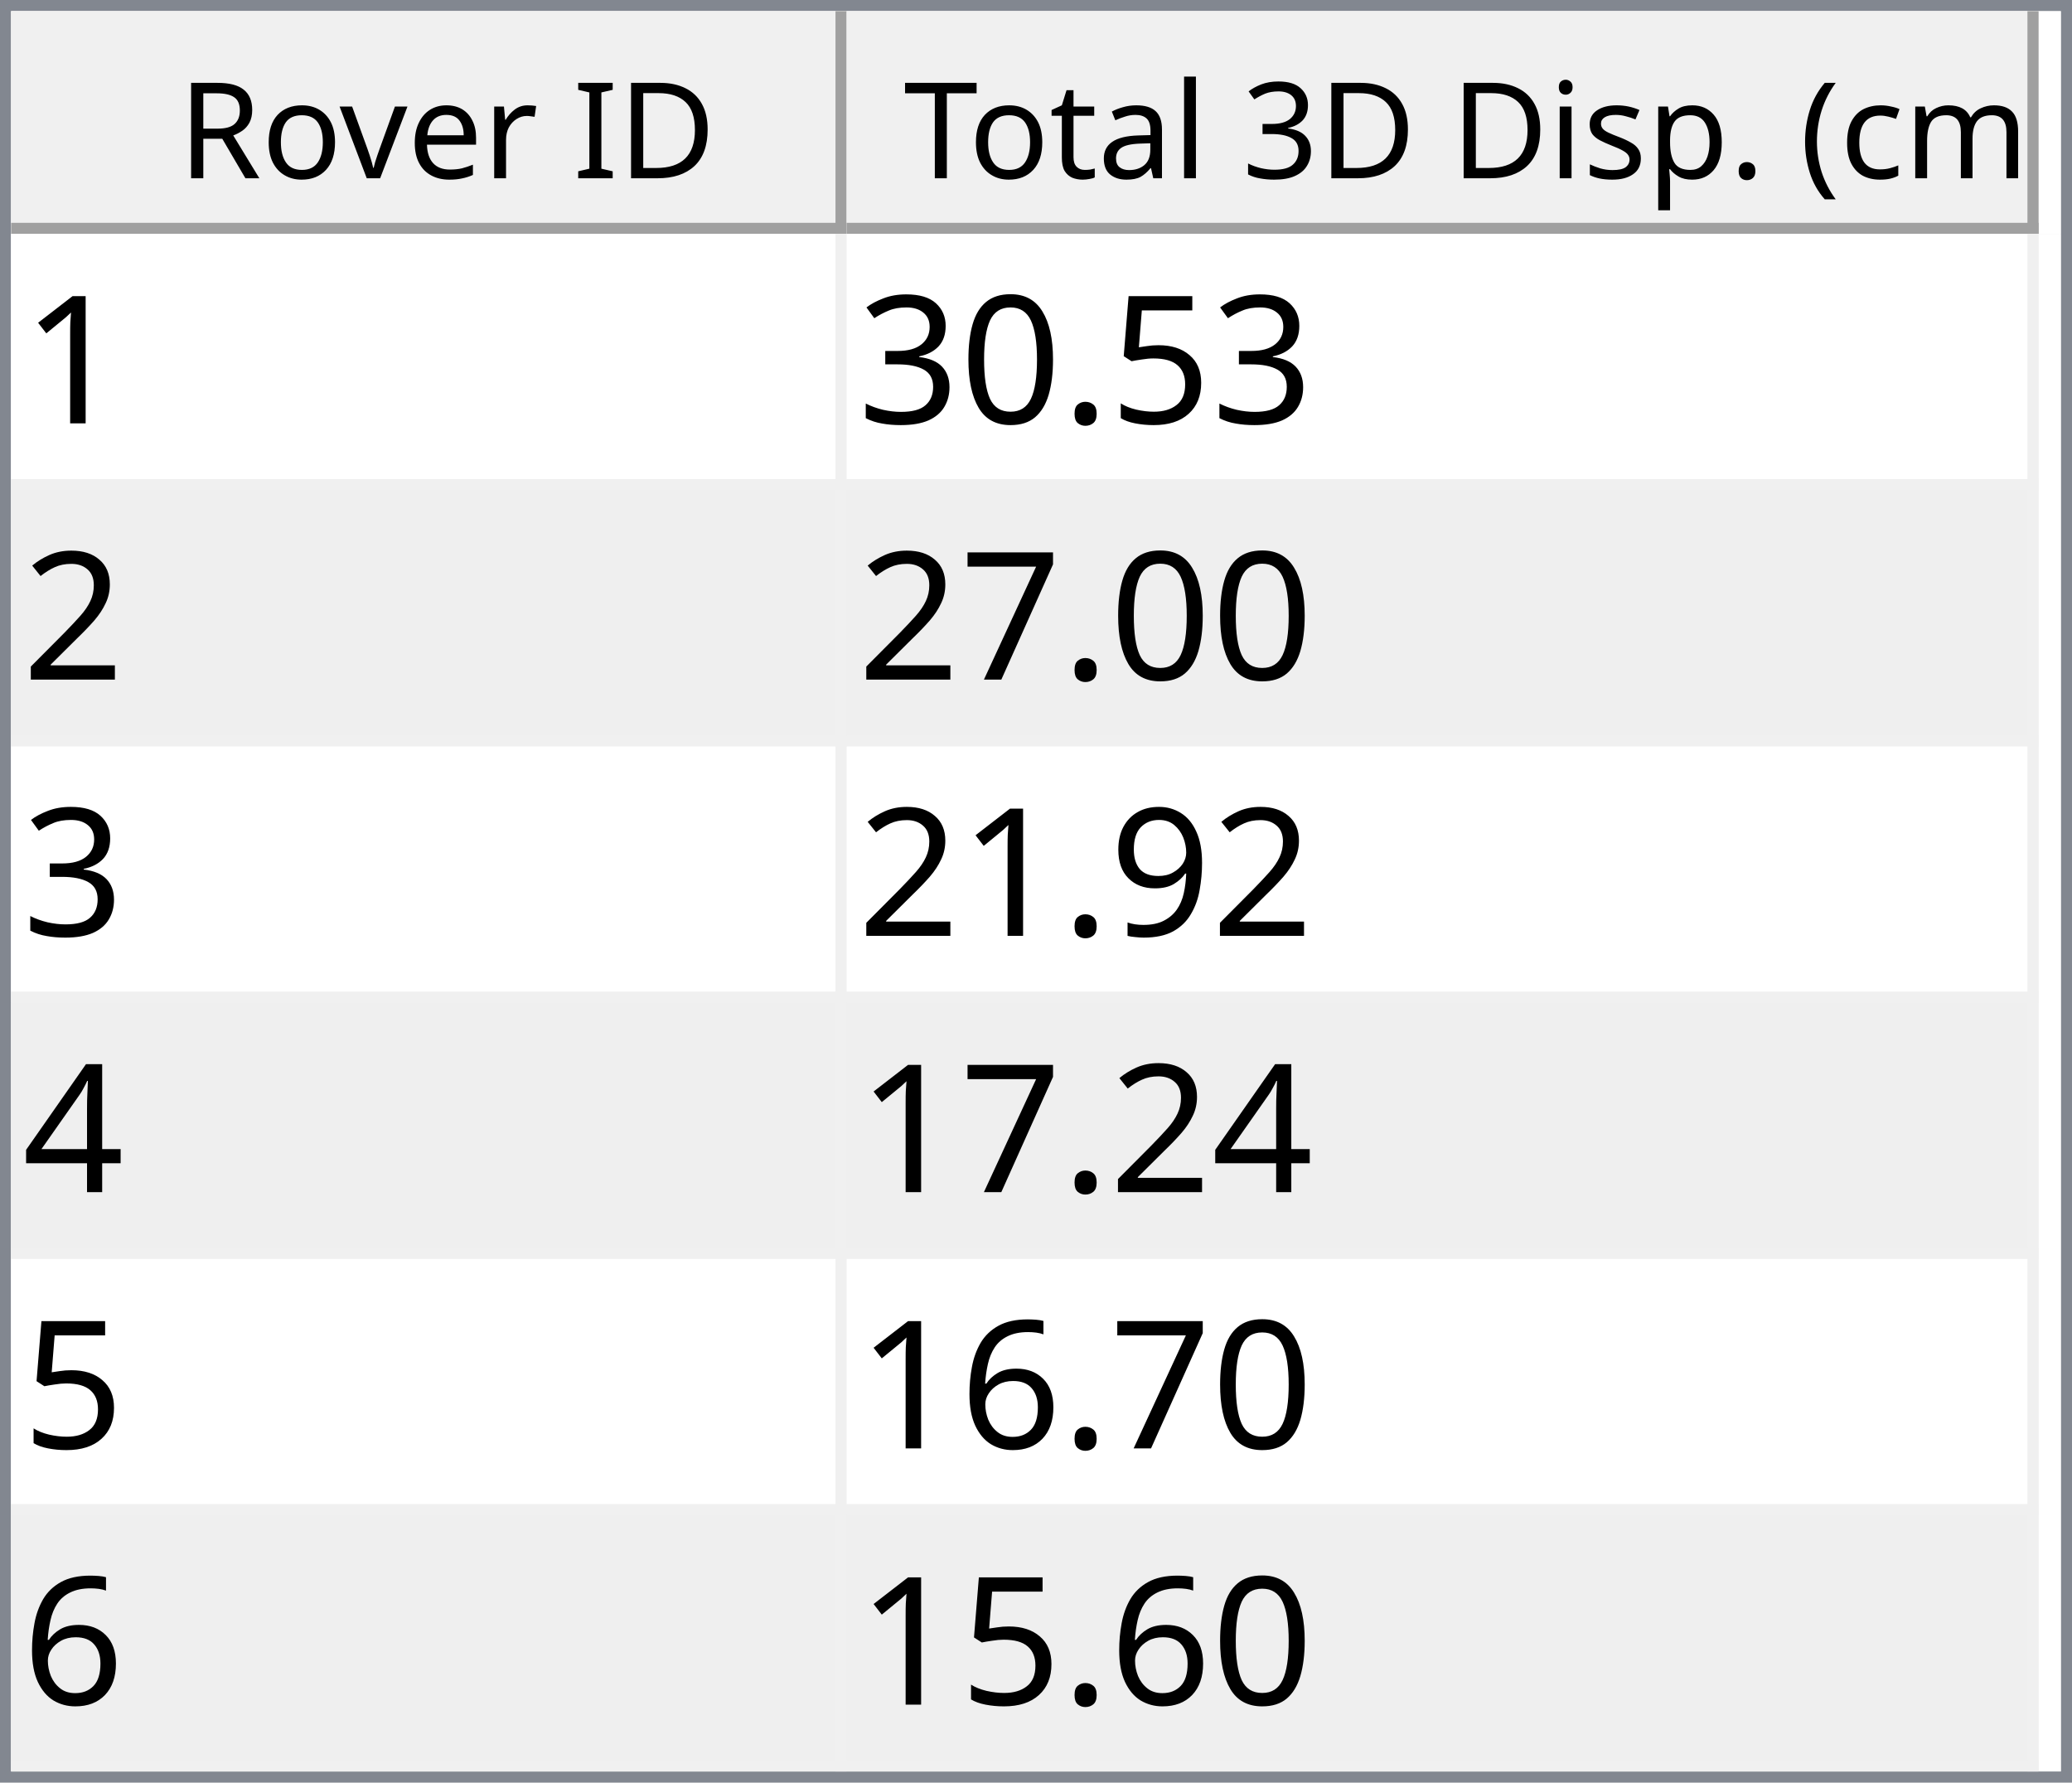
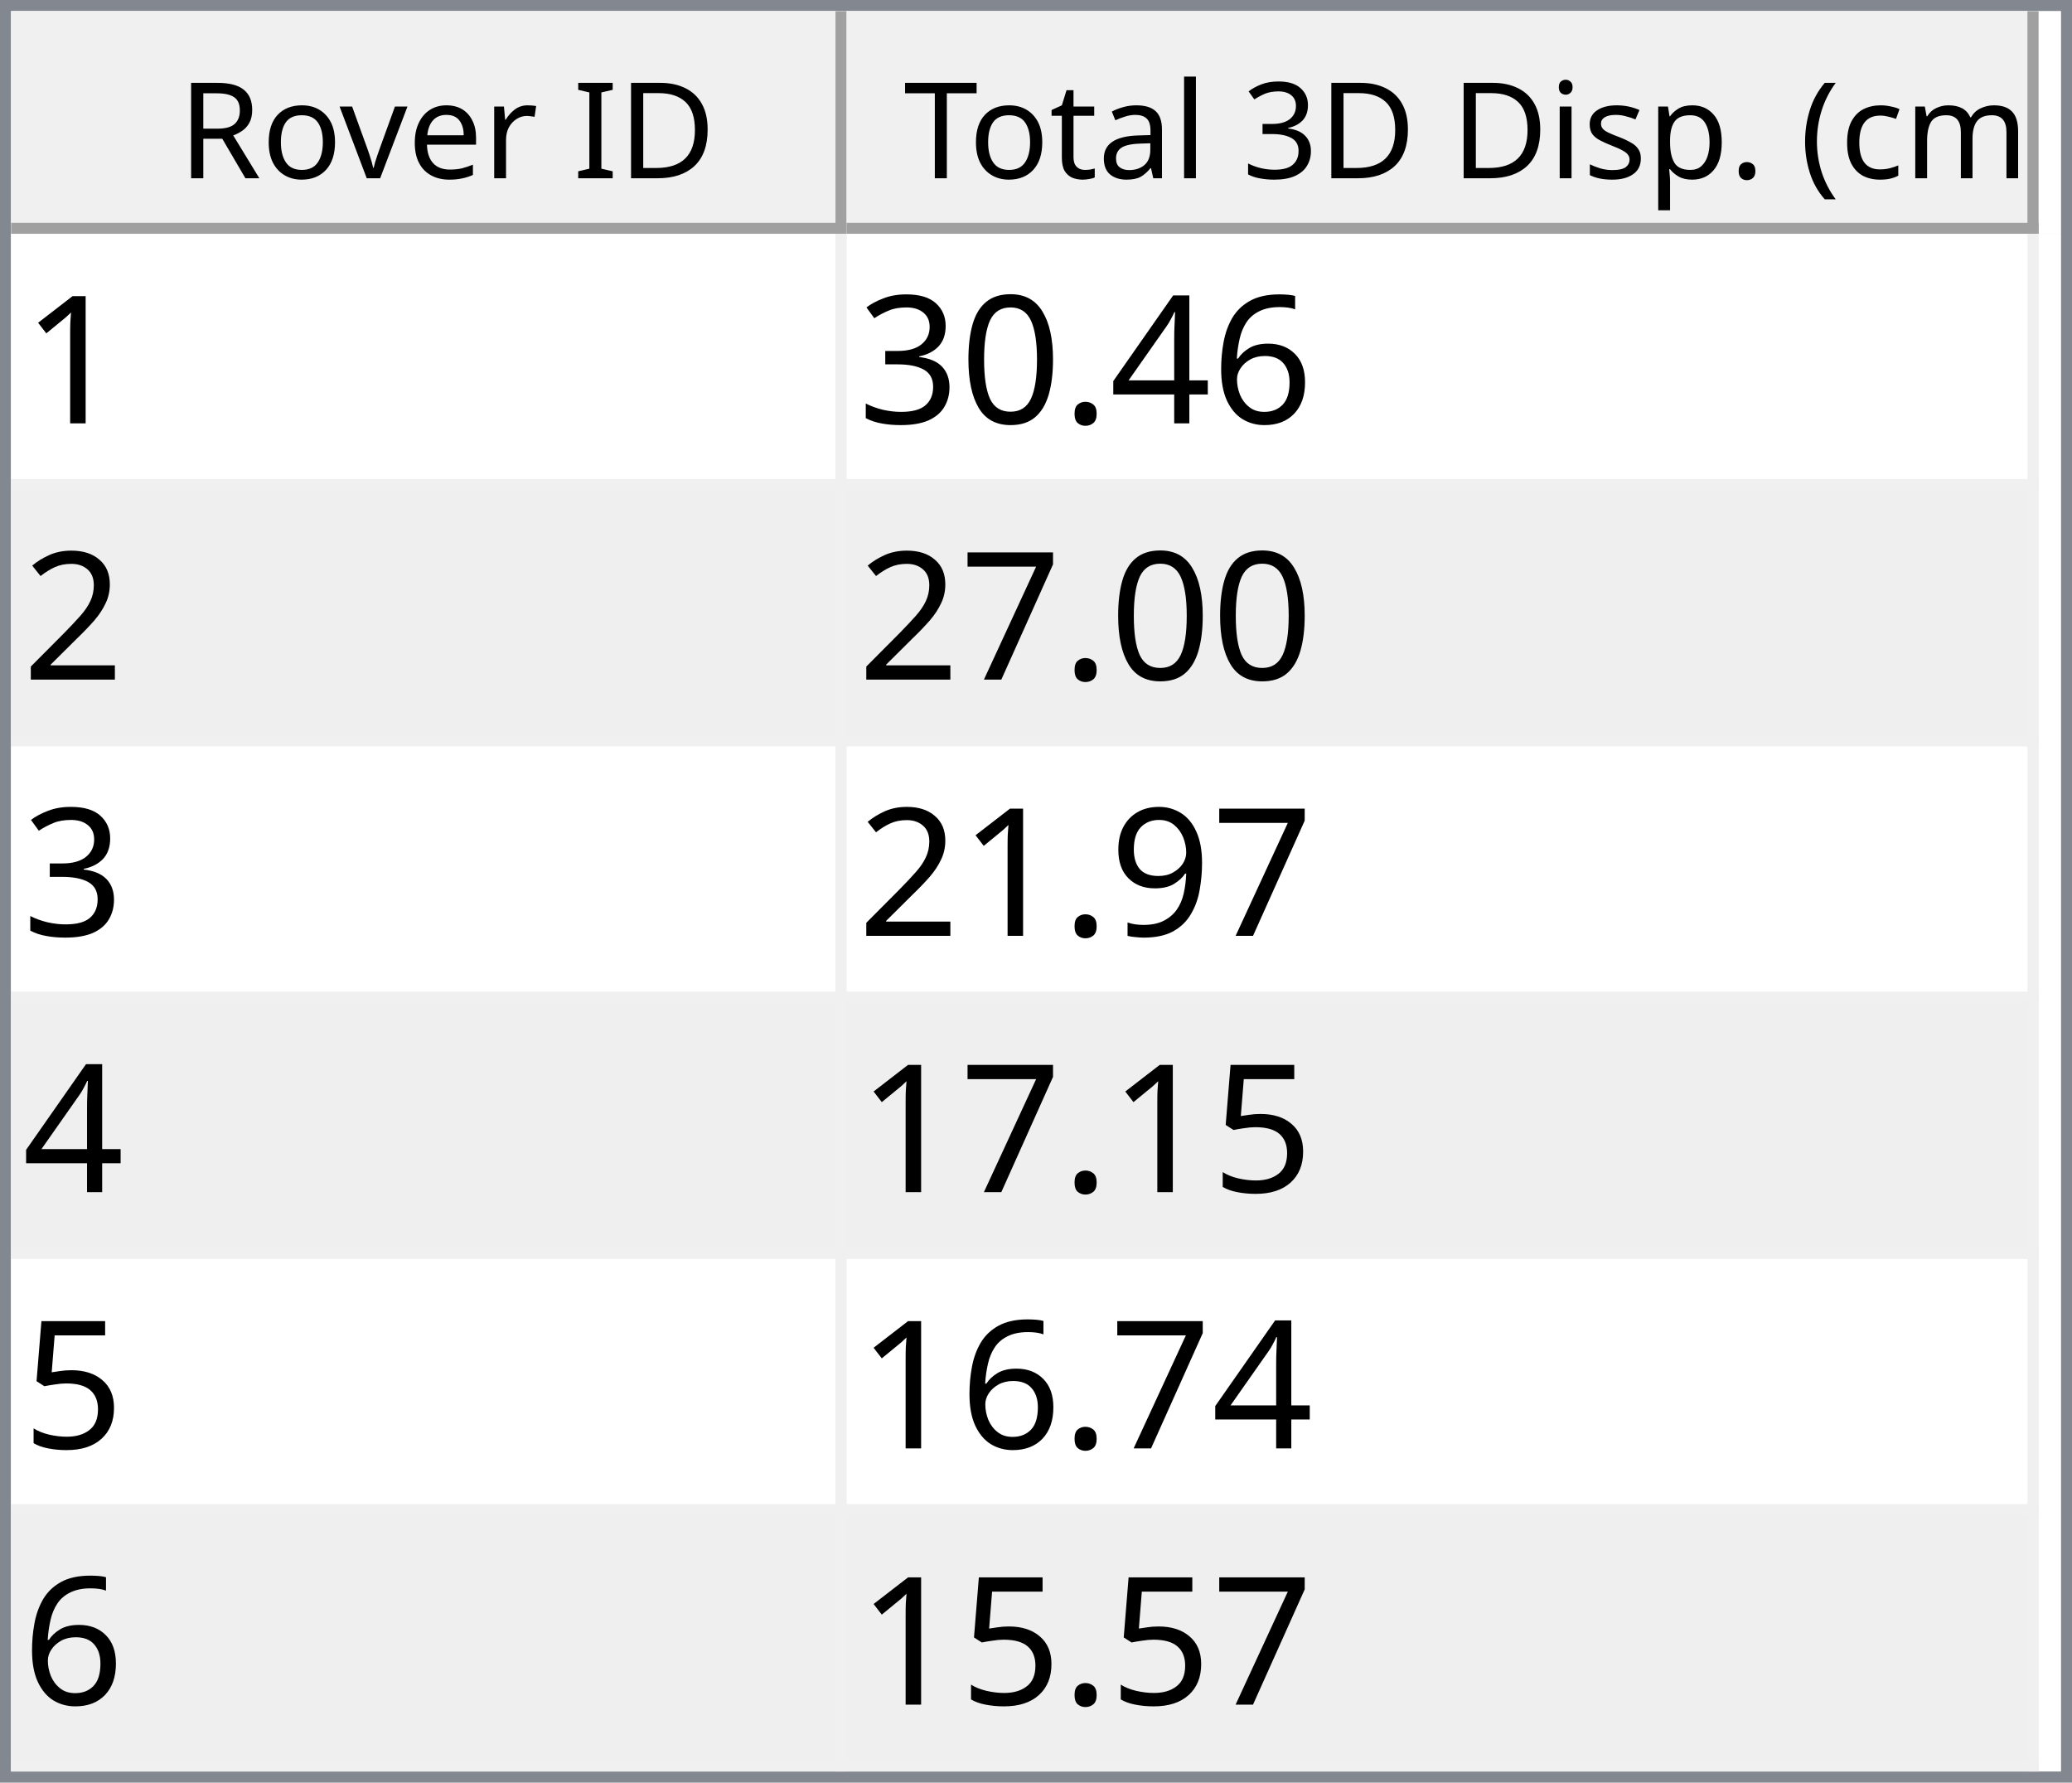
<svg xmlns="http://www.w3.org/2000/svg" style="fill-opacity:1; color-rendering:auto; color-interpolation:auto; text-rendering:auto; stroke:black; stroke-linecap:square; stroke-miterlimit:10; shape-rendering:auto; stroke-opacity:1; fill:black; stroke-dasharray:none; font-weight:normal; stroke-width:1; font-family:'Dialog'; font-style:normal; stroke-linejoin:miter; font-size:12px; stroke-dashoffset:0; image-rendering:auto;" width="186" height="160">
  <defs id="genericDefs" />
  <g>
    <defs id="defs1">
      <clipPath clipPathUnits="userSpaceOnUse" id="clipPath1">
        <path d="M0 0 L186 0 L186 160 L0 160 L0 0 Z" />
      </clipPath>
      <clipPath clipPathUnits="userSpaceOnUse" id="clipPath2">
        <path d="M0 0 L0 160 L186 160 L186 0 Z" />
      </clipPath>
      <clipPath clipPathUnits="userSpaceOnUse" id="clipPath3">
        <path d="M0 0 L0 20 L184 20 L184 0 Z" />
      </clipPath>
      <clipPath clipPathUnits="userSpaceOnUse" id="clipPath4">
        <path d="M0 0 L0 20 L75 20 L75 0 Z" />
      </clipPath>
      <clipPath clipPathUnits="userSpaceOnUse" id="clipPath5">
        <path d="M1 1 L1 19 L74 19 L74 1 Z" />
      </clipPath>
      <clipPath clipPathUnits="userSpaceOnUse" id="clipPath6">
        <path d="M0 0 L0 18 L73 18 L73 0 Z" />
      </clipPath>
      <clipPath clipPathUnits="userSpaceOnUse" id="clipPath7">
        <path d="M-0.5 -0.5 L-0.5 19.5 L74.5 19.5 L74.5 -0.5 Z" />
      </clipPath>
      <clipPath clipPathUnits="userSpaceOnUse" id="clipPath8">
        <path d="M0 0 L0 20 L107 20 L107 0 Z" />
      </clipPath>
      <clipPath clipPathUnits="userSpaceOnUse" id="clipPath9">
        <path d="M1 1 L1 19 L106 19 L106 1 Z" />
      </clipPath>
      <clipPath clipPathUnits="userSpaceOnUse" id="clipPath10">
        <path d="M0 0 L0 18 L105 18 L105 0 Z" />
      </clipPath>
      <clipPath clipPathUnits="userSpaceOnUse" id="clipPath11">
        <path d="M-0.5 -0.5 L-0.5 19.5 L106.5 19.5 L106.5 -0.5 Z" />
      </clipPath>
      <clipPath clipPathUnits="userSpaceOnUse" id="clipPath12">
        <path d="M0 0 L0 138 L184 138 L184 0 Z" />
      </clipPath>
      <clipPath clipPathUnits="userSpaceOnUse" id="clipPath13">
        <path d="M0 0 L0 138 L182 138 L182 0 Z" />
      </clipPath>
      <clipPath clipPathUnits="userSpaceOnUse" id="clipPath14">
        <path d="M-0.5 -0.5 L-0.5 137.5 L181.5 137.5 L181.5 -0.5 Z" />
      </clipPath>
      <clipPath clipPathUnits="userSpaceOnUse" id="clipPath15">
        <path d="M0 0 L0 22 L74 22 L74 0 Z" />
      </clipPath>
      <clipPath clipPathUnits="userSpaceOnUse" id="clipPath16">
        <path d="M0 0 L0 22 L106 22 L106 0 Z" />
      </clipPath>
      <font horiz-adv-x="64.551" id="font1">
        <font-face ascent="107.91" descent="25.098" units-per-em="100" style="font-style:normal; font-family:Segoe UI; font-weight:normal;" />
        <missing-glyph horiz-adv-x="64.551" d="M8.109 0 L8.109 68.266 L56.453 68.266 L56.453 0 L8.109 0 ZM15.328 7.234 L49.219 7.234 L49.219 61.031 L15.328 61.031 L15.328 7.234 Z" />
        <glyph unicode="D" horiz-adv-x="70.117" d="M9.188 0 L9.188 70.016 L28.516 70.016 Q65.531 70.016 65.531 35.891 Q65.531 19.672 55.25 9.836 Q44.969 0 27.734 0 L9.188 0 ZM17.391 62.594 L17.391 7.422 L27.828 7.422 Q41.609 7.422 49.273 14.797 Q56.938 22.172 56.938 35.688 Q56.938 62.594 28.328 62.594 L17.391 62.594 Z" />
        <glyph unicode="I" horiz-adv-x="26.611" d="M17.391 0 L9.188 0 L9.188 70.016 L17.391 70.016 L17.391 0 Z" />
        <glyph unicode=" " horiz-adv-x="27.393" d="" />
        <glyph unicode="r" horiz-adv-x="34.766" d="M34.188 41.891 Q32.078 43.5 28.125 43.5 Q23 43.5 19.555 38.672 Q16.109 33.844 16.109 25.484 L16.109 0 L8.109 0 L8.109 50 L16.109 50 L16.109 39.703 L16.312 39.703 Q18.016 44.969 21.531 47.922 Q25.047 50.875 29.391 50.875 Q32.516 50.875 34.188 50.203 L34.188 41.891 Z" />
        <glyph unicode="e" horiz-adv-x="52.295" d="M48.297 23 L12.984 23 Q13.188 14.656 17.484 10.109 Q21.781 5.562 29.297 5.562 Q37.75 5.562 44.828 11.141 L44.828 3.609 Q38.234 -1.172 27.391 -1.172 Q16.797 -1.172 10.742 5.641 Q4.688 12.453 4.688 24.812 Q4.688 36.469 11.305 43.82 Q17.922 51.172 27.734 51.172 Q37.547 51.172 42.922 44.828 Q48.297 38.484 48.297 27.203 L48.297 23 ZM40.094 29.781 Q40.047 36.719 36.75 40.578 Q33.453 44.438 27.594 44.438 Q21.922 44.438 17.969 40.383 Q14.016 36.328 13.094 29.781 L40.094 29.781 Z" />
        <glyph unicode="v" horiz-adv-x="47.9" d="M47.406 50 L27.484 0 L19.625 0 L0.688 50 L9.469 50 L22.172 13.672 Q23.578 9.672 23.922 6.688 L24.125 6.688 Q24.609 10.453 25.688 13.484 L38.969 50 L47.406 50 Z" />
        <glyph unicode="o" horiz-adv-x="58.594" d="M29 -1.172 Q17.922 -1.172 11.305 5.836 Q4.688 12.844 4.688 24.422 Q4.688 37.016 11.57 44.094 Q18.453 51.172 30.172 51.172 Q41.359 51.172 47.633 44.289 Q53.906 37.406 53.906 25.203 Q53.906 13.234 47.141 6.031 Q40.375 -1.172 29 -1.172 ZM29.594 44.438 Q21.875 44.438 17.383 39.188 Q12.891 33.938 12.891 24.703 Q12.891 15.828 17.43 10.695 Q21.969 5.562 29.594 5.562 Q37.359 5.562 41.531 10.594 Q45.703 15.625 45.703 24.906 Q45.703 34.281 41.531 39.359 Q37.359 44.438 29.594 44.438 Z" />
        <glyph unicode="R" horiz-adv-x="59.814" d="M59.375 0 L49.609 0 L37.891 19.625 Q36.281 22.359 34.766 24.289 Q33.25 26.219 31.664 27.438 Q30.078 28.656 28.25 29.219 Q26.422 29.781 24.125 29.781 L17.391 29.781 L17.391 0 L9.188 0 L9.188 70.016 L30.078 70.016 Q34.672 70.016 38.555 68.867 Q42.438 67.719 45.289 65.375 Q48.141 63.031 49.758 59.547 Q51.375 56.062 51.375 51.375 Q51.375 47.703 50.273 44.656 Q49.172 41.609 47.148 39.211 Q45.125 36.812 42.266 35.133 Q39.406 33.453 35.844 32.516 L35.844 32.328 Q37.594 31.547 38.891 30.547 Q40.188 29.547 41.359 28.18 Q42.531 26.812 43.68 25.078 Q44.828 23.344 46.234 21.047 L59.375 0 ZM17.391 62.594 L17.391 37.203 L28.516 37.203 Q31.594 37.203 34.203 38.133 Q36.812 39.062 38.719 40.797 Q40.625 42.531 41.703 45.047 Q42.781 47.562 42.781 50.688 Q42.781 56.297 39.141 59.445 Q35.5 62.594 28.609 62.594 L17.391 62.594 Z" />
        <glyph unicode=")" horiz-adv-x="30.176" d="M8.297 -15.922 L1.172 -15.922 Q16.406 2.344 16.406 26.812 Q16.406 51.469 1.078 70.016 L8.297 70.016 Q23.531 52.156 23.531 26.703 Q23.531 1.375 8.297 -15.922 Z" />
        <glyph unicode="m" horiz-adv-x="86.133" d="M79.109 0 L71.094 0 L71.094 28.719 Q71.094 37.016 68.531 40.727 Q65.969 44.438 59.906 44.438 Q54.781 44.438 51.195 39.75 Q47.609 35.062 47.609 28.516 L47.609 0 L39.594 0 L39.594 29.688 Q39.594 44.438 28.219 44.438 Q22.953 44.438 19.531 40.016 Q16.109 35.594 16.109 28.516 L16.109 0 L8.109 0 L8.109 50 L16.109 50 L16.109 42.094 L16.312 42.094 Q21.625 51.172 31.844 51.172 Q36.969 51.172 40.773 48.312 Q44.578 45.453 46 40.828 Q51.562 51.172 62.594 51.172 Q79.109 51.172 79.109 30.812 L79.109 0 Z" />
        <glyph unicode="c" horiz-adv-x="46.191" d="M42.188 2.297 Q36.422 -1.172 28.516 -1.172 Q17.828 -1.172 11.258 5.789 Q4.688 12.75 4.688 23.828 Q4.688 36.188 11.766 43.68 Q18.844 51.172 30.672 51.172 Q37.25 51.172 42.281 48.734 L42.281 40.531 Q36.719 44.438 30.375 44.438 Q22.703 44.438 17.797 38.945 Q12.891 33.453 12.891 24.516 Q12.891 15.719 17.508 10.641 Q22.125 5.562 29.891 5.562 Q36.422 5.562 42.188 9.906 L42.188 2.297 Z" />
        <glyph unicode="(" horiz-adv-x="30.176" d="M29.109 -15.922 L21.969 -15.922 Q6.844 1.375 6.844 26.703 Q6.844 52.156 21.969 70.016 L29.203 70.016 Q13.875 51.469 13.875 26.812 Q13.875 2.344 29.109 -15.922 Z" />
        <glyph unicode="." horiz-adv-x="21.68" d="M10.891 -1.078 Q8.641 -1.078 7.055 0.539 Q5.469 2.156 5.469 4.391 Q5.469 6.641 7.055 8.273 Q8.641 9.906 10.891 9.906 Q13.188 9.906 14.797 8.273 Q16.406 6.641 16.406 4.391 Q16.406 2.156 14.797 0.539 Q13.188 -1.078 10.891 -1.078 Z" />
        <glyph unicode="p" horiz-adv-x="58.789" d="M16.312 7.234 L16.109 7.234 L16.109 -23 L8.109 -23 L8.109 50 L16.109 50 L16.109 41.219 L16.312 41.219 Q22.219 51.172 33.594 51.172 Q43.266 51.172 48.688 44.461 Q54.109 37.75 54.109 26.469 Q54.109 13.922 48 6.375 Q41.891 -1.172 31.297 -1.172 Q21.578 -1.172 16.312 7.234 ZM16.109 27.391 L16.109 20.406 Q16.109 14.203 20.141 9.883 Q24.172 5.562 30.375 5.562 Q37.641 5.562 41.773 11.133 Q45.906 16.703 45.906 26.609 Q45.906 34.969 42.047 39.703 Q38.188 44.438 31.594 44.438 Q24.609 44.438 20.359 39.578 Q16.109 34.719 16.109 27.391 Z" />
        <glyph unicode="s" horiz-adv-x="42.432" d="M5.078 1.812 L5.078 10.406 Q11.625 5.562 19.484 5.562 Q30.031 5.562 30.031 12.594 Q30.031 14.594 29.125 15.992 Q28.219 17.391 26.68 18.461 Q25.141 19.531 23.07 20.383 Q21 21.234 18.609 22.172 Q15.281 23.484 12.766 24.828 Q10.25 26.172 8.57 27.859 Q6.891 29.547 6.031 31.695 Q5.172 33.844 5.172 36.719 Q5.172 40.234 6.789 42.945 Q8.406 45.656 11.086 47.484 Q13.766 49.312 17.211 50.242 Q20.656 51.172 24.312 51.172 Q30.812 51.172 35.938 48.922 L35.938 40.828 Q30.422 44.438 23.25 44.438 Q21 44.438 19.195 43.922 Q17.391 43.406 16.094 42.477 Q14.797 41.547 14.086 40.258 Q13.375 38.969 13.375 37.406 Q13.375 35.453 14.086 34.133 Q14.797 32.812 16.164 31.789 Q17.531 30.766 19.484 29.938 Q21.438 29.109 23.922 28.125 Q27.25 26.859 29.883 25.516 Q32.516 24.172 34.375 22.484 Q36.234 20.797 37.234 18.602 Q38.234 16.406 38.234 13.375 Q38.234 9.672 36.602 6.938 Q34.969 4.203 32.234 2.398 Q29.5 0.594 25.93 -0.289 Q22.359 -1.172 18.453 -1.172 Q10.75 -1.172 5.078 1.812 Z" />
        <glyph unicode="i" horiz-adv-x="24.219" d="M12.203 62.703 Q10.062 62.703 8.547 64.164 Q7.031 65.625 7.031 67.875 Q7.031 70.125 8.547 71.609 Q10.062 73.094 12.203 73.094 Q14.406 73.094 15.945 71.609 Q17.484 70.125 17.484 67.875 Q17.484 65.719 15.945 64.211 Q14.406 62.703 12.203 62.703 ZM16.109 0 L8.109 0 L8.109 50 L16.109 50 L16.109 0 Z" />
        <glyph unicode="3" horiz-adv-x="53.906" d="M46.531 19.828 Q46.531 15.094 44.75 11.211 Q42.969 7.328 39.719 4.57 Q36.469 1.812 31.93 0.297 Q27.391 -1.219 21.922 -1.219 Q11.922 -1.219 6 2.594 L6 11.188 Q13.094 5.609 22.219 5.609 Q25.875 5.609 28.828 6.539 Q31.781 7.469 33.906 9.227 Q36.031 10.984 37.18 13.477 Q38.328 15.969 38.328 19.094 Q38.328 32.812 18.797 32.812 L12.984 32.812 L12.984 39.594 L18.5 39.594 Q35.797 39.594 35.797 52.484 Q35.797 64.406 22.609 64.406 Q15.188 64.406 8.688 59.422 L8.688 67.188 Q15.375 71.188 24.609 71.188 Q29 71.188 32.57 69.969 Q36.141 68.75 38.68 66.555 Q41.219 64.359 42.609 61.281 Q44 58.203 44 54.5 Q44 40.672 30.031 36.719 L30.031 36.531 Q33.594 36.141 36.625 34.797 Q39.656 33.453 41.852 31.305 Q44.047 29.156 45.289 26.25 Q46.531 23.344 46.531 19.828 Z" />
        <glyph unicode="l" horiz-adv-x="24.219" d="M16.109 0 L8.109 0 L8.109 74.031 L16.109 74.031 L16.109 0 Z" />
        <glyph unicode="a" horiz-adv-x="50.879" d="M43.891 0 L35.891 0 L35.891 7.812 L35.688 7.812 Q30.469 -1.172 20.312 -1.172 Q12.844 -1.172 8.617 2.781 Q4.391 6.734 4.391 13.281 Q4.391 27.297 20.906 29.594 L35.891 31.688 Q35.891 44.438 25.594 44.438 Q16.547 44.438 9.281 38.281 L9.281 46.484 Q16.656 51.172 26.266 51.172 Q43.891 51.172 43.891 32.516 L43.891 0 ZM35.891 25.297 L23.828 23.641 Q18.266 22.859 15.43 20.875 Q12.594 18.891 12.594 13.875 Q12.594 10.203 15.211 7.883 Q17.828 5.562 22.172 5.562 Q28.125 5.562 32.008 9.742 Q35.891 13.922 35.891 20.312 L35.891 25.297 Z" />
        <glyph unicode="t" horiz-adv-x="33.887" d="M31.297 0.484 Q28.469 -1.078 23.828 -1.078 Q10.688 -1.078 10.688 13.578 L10.688 43.172 L2.094 43.172 L2.094 50 L10.688 50 L10.688 62.203 L18.703 64.797 L18.703 50 L31.297 50 L31.297 43.172 L18.703 43.172 L18.703 14.984 Q18.703 9.969 20.414 7.82 Q22.125 5.672 26.078 5.672 Q29.109 5.672 31.297 7.328 L31.297 0.484 Z" />
        <glyph unicode="T" horiz-adv-x="52.393" d="M50.594 62.594 L30.375 62.594 L30.375 0 L22.172 0 L22.172 62.594 L2 62.594 L2 70.016 L50.594 70.016 L50.594 62.594 Z" />
      </font>
      <font horiz-adv-x="75.0" id="font2">
        <font-face ascent="100.537" descent="21.973" units-per-em="100" style="font-style:normal; font-family:sans-serif; font-weight:normal;" />
        <missing-glyph horiz-adv-x="75.0" d="M12.5 0 L12.5 62.5 L62.5 62.5 L62.5 0 L12.5 0 ZM14.062 1.562 L60.938 1.562 L60.938 60.938 L14.062 60.938 L14.062 1.562 Z" />
        <glyph unicode="1" horiz-adv-x="55.615" d="M37.25 0 L28.469 0 L28.469 56 Q25.297 52.984 20.141 49.953 Q14.984 46.922 10.891 45.406 L10.891 53.906 Q18.266 57.375 23.781 62.305 Q29.297 67.234 31.594 71.875 L37.25 71.875 L37.25 0 Z" />
-         <glyph unicode="5" horiz-adv-x="55.615" d="M4.156 18.75 L13.375 19.531 Q14.406 12.797 18.141 9.398 Q21.875 6 27.156 6 Q33.5 6 37.891 10.789 Q42.281 15.578 42.281 23.484 Q42.281 31 38.062 35.352 Q33.844 39.703 27 39.703 Q22.75 39.703 19.336 37.773 Q15.922 35.844 13.969 32.766 L5.719 33.844 L12.641 70.609 L48.25 70.609 L48.25 62.203 L19.672 62.203 L15.828 42.969 Q22.266 47.469 29.344 47.469 Q38.719 47.469 45.164 40.969 Q51.609 34.469 51.609 24.266 Q51.609 14.547 45.953 7.469 Q39.062 -1.219 27.156 -1.219 Q17.391 -1.219 11.211 4.25 Q5.031 9.719 4.156 18.75 Z" />
+         <glyph unicode="6" horiz-adv-x="55.615" d="M49.75 54.047 L41.016 53.375 Q39.844 58.547 37.703 60.891 Q34.125 64.656 28.906 64.656 Q24.703 64.656 21.531 62.312 Q17.391 59.281 14.992 53.469 Q12.594 47.656 12.5 36.922 Q15.672 41.75 20.266 44.094 Q24.859 46.438 29.891 46.438 Q38.672 46.438 44.852 39.969 Q51.031 33.5 51.031 23.25 Q51.031 16.5 48.125 10.719 Q45.219 4.938 40.141 1.859 Q35.062 -1.219 28.609 -1.219 Q17.625 -1.219 10.695 6.859 Q3.766 14.938 3.766 33.5 Q3.766 54.25 11.422 63.672 Q18.109 71.875 29.438 71.875 Q37.891 71.875 43.289 67.141 Q48.688 62.406 49.75 54.047 ZM13.875 23.188 Q13.875 18.656 15.797 14.508 Q17.719 10.359 21.188 8.18 Q24.656 6 28.469 6 Q34.031 6 38.039 10.492 Q42.047 14.984 42.047 22.703 Q42.047 30.125 38.086 34.398 Q34.125 38.672 28.125 38.672 Q22.172 38.672 18.023 34.398 Q13.875 30.125 13.875 23.188 Z" />
+         <glyph unicode="4" horiz-adv-x="55.615" d="M32.328 0 L32.328 17.141 L1.266 17.141 L1.266 25.203 L33.938 71.578 L41.109 71.578 L41.109 25.203 L50.781 25.203 L50.781 17.141 L41.109 17.141 L41.109 0 L32.328 0 ZM32.328 25.203 L32.328 57.469 L9.906 25.203 L32.328 25.203 Z" />
        <glyph unicode="." horiz-adv-x="27.783" d="M9.078 0 L9.078 10.016 L19.094 10.016 L19.094 0 L9.078 0 Z" />
        <glyph unicode="0" horiz-adv-x="55.615" d="M4.156 35.297 Q4.156 48 6.766 55.742 Q9.375 63.484 14.523 67.68 Q19.672 71.875 27.484 71.875 Q33.25 71.875 37.594 69.555 Q41.938 67.234 44.773 62.867 Q47.609 58.5 49.219 52.227 Q50.828 45.953 50.828 35.297 Q50.828 22.703 48.242 14.969 Q45.656 7.234 40.508 3.008 Q35.359 -1.219 27.484 -1.219 Q17.141 -1.219 11.234 6.203 Q4.156 15.141 4.156 35.297 ZM13.188 35.297 Q13.188 17.672 17.312 11.836 Q21.438 6 27.484 6 Q33.547 6 37.672 11.859 Q41.797 17.719 41.797 35.297 Q41.797 52.984 37.672 58.789 Q33.547 64.594 27.391 64.594 Q21.344 64.594 17.719 59.469 Q13.188 52.938 13.188 35.297 Z" />
        <glyph unicode="3" horiz-adv-x="55.615" d="M4.203 18.891 L12.984 20.062 Q14.5 12.594 18.141 9.297 Q21.781 6 27 6 Q33.203 6 37.477 10.297 Q41.75 14.594 41.75 20.953 Q41.75 27 37.797 30.93 Q33.844 34.859 27.734 34.859 Q25.25 34.859 21.531 33.891 L22.516 41.609 Q23.391 41.5 23.922 41.5 Q29.547 41.5 34.039 44.43 Q38.531 47.359 38.531 53.469 Q38.531 58.297 35.258 61.477 Q31.984 64.656 26.812 64.656 Q21.688 64.656 18.266 61.43 Q14.844 58.203 13.875 51.766 L5.078 53.328 Q6.688 62.156 12.398 67.016 Q18.109 71.875 26.609 71.875 Q32.469 71.875 37.398 69.359 Q42.328 66.844 44.945 62.5 Q47.562 58.156 47.562 53.266 Q47.562 48.641 45.07 44.828 Q42.578 41.016 37.703 38.766 Q44.047 37.312 47.562 32.695 Q51.078 28.078 51.078 21.141 Q51.078 11.766 44.242 5.25 Q37.406 -1.266 26.953 -1.266 Q17.531 -1.266 11.305 4.352 Q5.078 9.969 4.203 18.891 Z" />
        <glyph unicode="2" horiz-adv-x="55.615" d="M50.344 8.453 L50.344 0 L3.031 0 Q2.938 3.172 4.047 6.109 Q5.859 10.938 9.836 15.625 Q13.812 20.312 21.344 26.469 Q33.016 36.031 37.117 41.625 Q41.219 47.219 41.219 52.203 Q41.219 57.422 37.477 61.008 Q33.734 64.594 27.734 64.594 Q21.391 64.594 17.578 60.789 Q13.766 56.984 13.719 50.25 L4.688 51.172 Q5.609 61.281 11.664 66.578 Q17.719 71.875 27.938 71.875 Q38.234 71.875 44.242 66.164 Q50.25 60.453 50.25 52 Q50.25 47.703 48.492 43.555 Q46.734 39.406 42.656 34.812 Q38.578 30.219 29.109 22.219 Q21.188 15.578 18.945 13.211 Q16.703 10.844 15.234 8.453 L50.344 8.453 Z" />
        <glyph unicode="7" horiz-adv-x="55.615" d="M4.734 62.203 L4.734 70.656 L51.078 70.656 L51.078 63.812 Q44.234 56.547 37.523 44.484 Q30.812 32.422 27.156 19.672 Q24.516 10.688 23.781 0 L14.75 0 Q14.891 8.453 18.062 20.414 Q21.234 32.375 27.172 43.484 Q33.109 54.594 39.797 62.203 L4.734 62.203 Z" />
        <glyph unicode="9" horiz-adv-x="55.615" d="M5.469 16.547 L13.922 17.328 Q14.984 11.375 18.016 8.688 Q21.047 6 25.781 6 Q29.828 6 32.883 7.859 Q35.938 9.719 37.891 12.82 Q39.844 15.922 41.164 21.195 Q42.484 26.469 42.484 31.938 Q42.484 32.516 42.438 33.688 Q39.797 29.5 35.234 26.883 Q30.672 24.266 25.344 24.266 Q16.453 24.266 10.305 30.711 Q4.156 37.156 4.156 47.703 Q4.156 58.594 10.578 65.234 Q17 71.875 26.656 71.875 Q33.641 71.875 39.43 68.117 Q45.219 64.359 48.219 57.398 Q51.219 50.438 51.219 37.25 Q51.219 23.531 48.242 15.406 Q45.266 7.281 39.383 3.031 Q33.5 -1.219 25.594 -1.219 Q17.188 -1.219 11.867 3.445 Q6.547 8.109 5.469 16.547 ZM41.453 48.141 Q41.453 55.719 37.43 60.156 Q33.406 64.594 27.734 64.594 Q21.875 64.594 17.531 59.812 Q13.188 55.031 13.188 47.406 Q13.188 40.578 17.312 36.305 Q21.438 32.031 27.484 32.031 Q33.594 32.031 37.523 36.305 Q41.453 40.578 41.453 48.141 Z" />
-         <glyph unicode="4" horiz-adv-x="55.615" d="M32.328 0 L32.328 17.141 L1.266 17.141 L1.266 25.203 L33.938 71.578 L41.109 71.578 L41.109 25.203 L50.781 25.203 L50.781 17.141 L41.109 17.141 L41.109 0 L32.328 0 ZM32.328 25.203 L32.328 57.469 L9.906 25.203 L32.328 25.203 Z" />
-         <glyph unicode="6" horiz-adv-x="55.615" d="M49.75 54.047 L41.016 53.375 Q39.844 58.547 37.703 60.891 Q34.125 64.656 28.906 64.656 Q24.703 64.656 21.531 62.312 Q17.391 59.281 14.992 53.469 Q12.594 47.656 12.5 36.922 Q15.672 41.75 20.266 44.094 Q24.859 46.438 29.891 46.438 Q38.672 46.438 44.852 39.969 Q51.031 33.5 51.031 23.25 Q51.031 16.5 48.125 10.719 Q45.219 4.938 40.141 1.859 Q35.062 -1.219 28.609 -1.219 Q17.625 -1.219 10.695 6.859 Q3.766 14.938 3.766 33.5 Q3.766 54.25 11.422 63.672 Q18.109 71.875 29.438 71.875 Q37.891 71.875 43.289 67.141 Q48.688 62.406 49.75 54.047 ZM13.875 23.188 Q13.875 18.656 15.797 14.508 Q17.719 10.359 21.188 8.18 Q24.656 6 28.469 6 Q34.031 6 38.039 10.492 Q42.047 14.984 42.047 22.703 Q42.047 30.125 38.086 34.398 Q34.125 38.672 28.125 38.672 Q22.172 38.672 18.023 34.398 Q13.875 30.125 13.875 23.188 Z" />
+         <glyph unicode="5" horiz-adv-x="55.615" d="M4.156 18.75 L13.375 19.531 Q14.406 12.797 18.141 9.398 Q21.875 6 27.156 6 Q33.5 6 37.891 10.789 Q42.281 15.578 42.281 23.484 Q42.281 31 38.062 35.352 Q33.844 39.703 27 39.703 Q22.75 39.703 19.336 37.773 Q15.922 35.844 13.969 32.766 L5.719 33.844 L12.641 70.609 L48.25 70.609 L48.25 62.203 L19.672 62.203 L15.828 42.969 Q22.266 47.469 29.344 47.469 Q38.719 47.469 45.164 40.969 Q51.609 34.469 51.609 24.266 Q51.609 14.547 45.953 7.469 Q39.062 -1.219 27.156 -1.219 Q17.391 -1.219 11.211 4.25 Q5.031 9.719 4.156 18.75 Z" />
      </font>
    </defs>
    <g style="fill:white; stroke:white;">
      <rect x="0" y="0" width="186" style="clip-path:url(#clipPath1); stroke:none;" height="160" />
    </g>
    <g style="fill:white; text-rendering:optimizeSpeed; color-rendering:optimizeSpeed; image-rendering:optimizeSpeed; shape-rendering:crispEdges; stroke:white; color-interpolation:sRGB;">
      <rect x="0" width="186" height="160" y="0" style="stroke:none;" />
      <path style="stroke:none;" d="M0 160 L186 160 L186 0 L0 0 Z" />
    </g>
    <g style="fill:rgb(240,240,240); font-family:'Segoe UI'; stroke:rgb(240,240,240);">
      <rect x="0" y="0" width="186" style="clip-path:url(#clipPath2); stroke:none;" height="160" />
    </g>
    <g style="fill:rgb(130,135,144); font-family:'Segoe UI'; stroke:rgb(130,135,144);">
      <path d="M0 0 L186 0 L186 160 L0 160 L0 0 ZM1 1 L185 1 L185 159 L1 159 L1 1 Z" style="fill-rule:evenodd; clip-path:url(#clipPath2); stroke:none;" />
    </g>
    <g style="fill:white; font-family:'Segoe UI'; stroke:white;" transform="translate(1,1)">
      <rect x="0" y="0" width="184" style="clip-path:url(#clipPath3); stroke:none;" height="20" />
    </g>
    <g style="fill:rgb(240,240,240); font-family:'Segoe UI'; stroke:rgb(240,240,240);" transform="translate(1,1)">
      <rect x="0" y="0" width="75" style="clip-path:url(#clipPath4); stroke:none;" height="20" />
    </g>
    <g style="font-family:'Segoe UI';" transform="translate(2,2)">
      <text x="14" xml:space="preserve" y="14" style="clip-path:url(#clipPath6); stroke:none;">Rover ID</text>
    </g>
    <g style="fill:rgb(160,160,160); font-family:'Segoe UI'; stroke:rgb(160,160,160); stroke-linejoin:bevel;" transform="translate(1.5,1.5)">
      <line x1="74" x2="74" y1="0" style="fill:none; clip-path:url(#clipPath7);" y2="19" />
    </g>
    <g style="fill:rgb(160,160,160); font-family:'Segoe UI'; stroke:rgb(160,160,160); stroke-linejoin:bevel;" transform="matrix(1,0,0,1,1,1) translate(0.5,0.5)">
      <line x1="0" x2="74" y1="19" style="fill:none; clip-path:url(#clipPath7);" y2="19" />
    </g>
    <g style="fill:rgb(240,240,240); font-family:'Segoe UI'; stroke:rgb(240,240,240);" transform="translate(76,1)">
      <rect x="0" y="0" width="107" style="clip-path:url(#clipPath8); stroke:none;" height="20" />
    </g>
    <g style="font-family:'Segoe UI';" transform="translate(77,2)">
      <text x="1" xml:space="preserve" y="14" style="clip-path:url(#clipPath10); stroke:none;"> Total 3D Disp. (cm)</text>
    </g>
    <g style="fill:rgb(160,160,160); font-family:'Segoe UI'; stroke:rgb(160,160,160); stroke-linejoin:bevel;" transform="translate(76.5,1.5)">
      <line x1="106" x2="106" y1="0" style="fill:none; clip-path:url(#clipPath11);" y2="19" />
    </g>
    <g style="fill:rgb(160,160,160); font-family:'Segoe UI'; stroke:rgb(160,160,160); stroke-linejoin:bevel;" transform="matrix(1,0,0,1,76,1) translate(0.5,0.5)">
      <line x1="0" x2="106" y1="19" style="fill:none; clip-path:url(#clipPath11);" y2="19" />
    </g>
    <g style="fill:white; font-family:'Segoe UI'; stroke:white;" transform="translate(1,21)">
      <rect x="0" y="0" width="184" style="clip-path:url(#clipPath12); stroke:none;" height="138" />
    </g>
    <g style="fill:rgb(240,240,240); font-size:16px; font-family:sans-serif; stroke:rgb(240,240,240);" transform="translate(1,21)">
      <rect x="0" y="0" width="182" style="clip-path:url(#clipPath13); stroke:none;" height="138" />
      <line transform="translate(0.5,0.5)" x1="0" x2="181" y1="22" style="clip-path:url(#clipPath14); fill:none; stroke-linejoin:bevel;" y2="22" />
    </g>
    <g transform="matrix(1,0,0,1,1,21) translate(0.5,0.5)" style="fill:rgb(240,240,240); font-size:16px; font-family:sans-serif; stroke:rgb(240,240,240); stroke-linejoin:bevel;">
      <line x1="0" x2="181" y1="45" style="fill:none; clip-path:url(#clipPath14);" y2="45" />
    </g>
    <g transform="matrix(1,0,0,1,1,21) translate(0.5,0.5)" style="fill:rgb(240,240,240); font-size:16px; font-family:sans-serif; stroke:rgb(240,240,240); stroke-linejoin:bevel;">
      <line x1="0" x2="181" y1="68" style="fill:none; clip-path:url(#clipPath14);" y2="68" />
    </g>
    <g transform="matrix(1,0,0,1,1,21) translate(0.5,0.5)" style="fill:rgb(240,240,240); font-size:16px; font-family:sans-serif; stroke:rgb(240,240,240); stroke-linejoin:bevel;">
      <line x1="0" x2="181" y1="91" style="fill:none; clip-path:url(#clipPath14);" y2="91" />
    </g>
    <g transform="matrix(1,0,0,1,1,21) translate(0.5,0.5)" style="fill:rgb(240,240,240); font-size:16px; font-family:sans-serif; stroke:rgb(240,240,240); stroke-linejoin:bevel;">
      <line x1="0" x2="181" y1="114" style="fill:none; clip-path:url(#clipPath14);" y2="114" />
    </g>
    <g transform="matrix(1,0,0,1,1,21) translate(0.5,0.5)" style="fill:rgb(240,240,240); font-size:16px; font-family:sans-serif; stroke:rgb(240,240,240); stroke-linejoin:bevel;">
      <line x1="0" x2="181" y1="137" style="fill:none; clip-path:url(#clipPath14);" y2="137" />
    </g>
    <g transform="matrix(1,0,0,1,1,21) translate(0.5,0.5)" style="fill:rgb(240,240,240); font-size:16px; font-family:sans-serif; stroke:rgb(240,240,240); stroke-linejoin:bevel;">
      <line x1="74" x2="74" y1="0" style="fill:none; clip-path:url(#clipPath14);" y2="137" />
    </g>
    <g transform="matrix(1,0,0,1,1,21) translate(0.5,0.5)" style="fill:rgb(240,240,240); font-size:16px; font-family:sans-serif; stroke:rgb(240,240,240); stroke-linejoin:bevel;">
      <line x1="181" x2="181" y1="0" style="fill:none; clip-path:url(#clipPath14);" y2="137" />
    </g>
    <g style="fill:white; font-size:16px; font-family:sans-serif; stroke:white;" transform="matrix(1,0,0,1,1,21)">
      <rect x="0" y="0" width="74" style="clip-path:url(#clipPath15); stroke:none;" height="22" />
      <text x="1" y="17" style="fill:black; clip-path:url(#clipPath15); stroke:none;" xml:space="preserve">1</text>
    </g>
    <g style="fill:white; font-size:16px; font-family:sans-serif; stroke:white;" transform="matrix(1,0,0,1,1,21) translate(75,0)">
      <rect x="0" y="0" width="106" style="clip-path:url(#clipPath16); stroke:none;" height="22" />
-       <text x="1" y="17" style="fill:black; clip-path:url(#clipPath16); stroke:none;" xml:space="preserve">30.53</text>
+       <text x="1" y="17" style="fill:black; clip-path:url(#clipPath16); stroke:none;" xml:space="preserve">30.46</text>
    </g>
    <g style="fill:rgb(239,239,239); font-size:16px; font-family:sans-serif; stroke:rgb(239,239,239);" transform="matrix(1,0,0,1,1,21) translate(0,23)">
      <rect x="0" y="0" width="74" style="clip-path:url(#clipPath15); stroke:none;" height="22" />
      <text x="1" y="17" style="fill:black; clip-path:url(#clipPath15); stroke:none;" xml:space="preserve">2</text>
    </g>
    <g style="fill:rgb(239,239,239); font-size:16px; font-family:sans-serif; stroke:rgb(239,239,239);" transform="matrix(1,0,0,1,1,21) translate(75,23)">
      <rect x="0" y="0" width="106" style="clip-path:url(#clipPath16); stroke:none;" height="22" />
      <text x="1" y="17" style="fill:black; clip-path:url(#clipPath16); stroke:none;" xml:space="preserve">27.00</text>
    </g>
    <g style="fill:white; font-size:16px; font-family:sans-serif; stroke:white;" transform="matrix(1,0,0,1,1,21) translate(0,46)">
      <rect x="0" y="0" width="74" style="clip-path:url(#clipPath15); stroke:none;" height="22" />
      <text x="1" y="17" style="fill:black; clip-path:url(#clipPath15); stroke:none;" xml:space="preserve">3</text>
    </g>
    <g style="fill:white; font-size:16px; font-family:sans-serif; stroke:white;" transform="matrix(1,0,0,1,1,21) translate(75,46)">
      <rect x="0" y="0" width="106" style="clip-path:url(#clipPath16); stroke:none;" height="22" />
-       <text x="1" y="17" style="fill:black; clip-path:url(#clipPath16); stroke:none;" xml:space="preserve">21.92</text>
+       <text x="1" y="17" style="fill:black; clip-path:url(#clipPath16); stroke:none;" xml:space="preserve">21.97</text>
    </g>
    <g style="fill:rgb(239,239,239); font-size:16px; font-family:sans-serif; stroke:rgb(239,239,239);" transform="matrix(1,0,0,1,1,21) translate(0,69)">
      <rect x="0" y="0" width="74" style="clip-path:url(#clipPath15); stroke:none;" height="22" />
      <text x="1" y="17" style="fill:black; clip-path:url(#clipPath15); stroke:none;" xml:space="preserve">4</text>
    </g>
    <g style="fill:rgb(239,239,239); font-size:16px; font-family:sans-serif; stroke:rgb(239,239,239);" transform="matrix(1,0,0,1,1,21) translate(75,69)">
      <rect x="0" y="0" width="106" style="clip-path:url(#clipPath16); stroke:none;" height="22" />
-       <text x="1" y="17" style="fill:black; clip-path:url(#clipPath16); stroke:none;" xml:space="preserve">17.24</text>
+       <text x="1" y="17" style="fill:black; clip-path:url(#clipPath16); stroke:none;" xml:space="preserve">17.15</text>
    </g>
    <g style="fill:white; font-size:16px; font-family:sans-serif; stroke:white;" transform="matrix(1,0,0,1,1,21) translate(0,92)">
      <rect x="0" y="0" width="74" style="clip-path:url(#clipPath15); stroke:none;" height="22" />
      <text x="1" y="17" style="fill:black; clip-path:url(#clipPath15); stroke:none;" xml:space="preserve">5</text>
    </g>
    <g style="fill:white; font-size:16px; font-family:sans-serif; stroke:white;" transform="matrix(1,0,0,1,1,21) translate(75,92)">
      <rect x="0" y="0" width="106" style="clip-path:url(#clipPath16); stroke:none;" height="22" />
-       <text x="1" y="17" style="fill:black; clip-path:url(#clipPath16); stroke:none;" xml:space="preserve">16.70</text>
+       <text x="1" y="17" style="fill:black; clip-path:url(#clipPath16); stroke:none;" xml:space="preserve">16.74</text>
    </g>
    <g style="fill:rgb(239,239,239); font-size:16px; font-family:sans-serif; stroke:rgb(239,239,239);" transform="matrix(1,0,0,1,1,21) translate(0,115)">
      <rect x="0" y="0" width="74" style="clip-path:url(#clipPath15); stroke:none;" height="22" />
      <text x="1" y="17" style="fill:black; clip-path:url(#clipPath15); stroke:none;" xml:space="preserve">6</text>
    </g>
    <g style="fill:rgb(239,239,239); font-size:16px; font-family:sans-serif; stroke:rgb(239,239,239);" transform="matrix(1,0,0,1,1,21) translate(75,115)">
      <rect x="0" y="0" width="106" style="clip-path:url(#clipPath16); stroke:none;" height="22" />
-       <text x="1" y="17" style="fill:black; clip-path:url(#clipPath16); stroke:none;" xml:space="preserve">15.60</text>
+       <text x="1" y="17" style="fill:black; clip-path:url(#clipPath16); stroke:none;" xml:space="preserve">15.57</text>
    </g>
  </g>
</svg>
